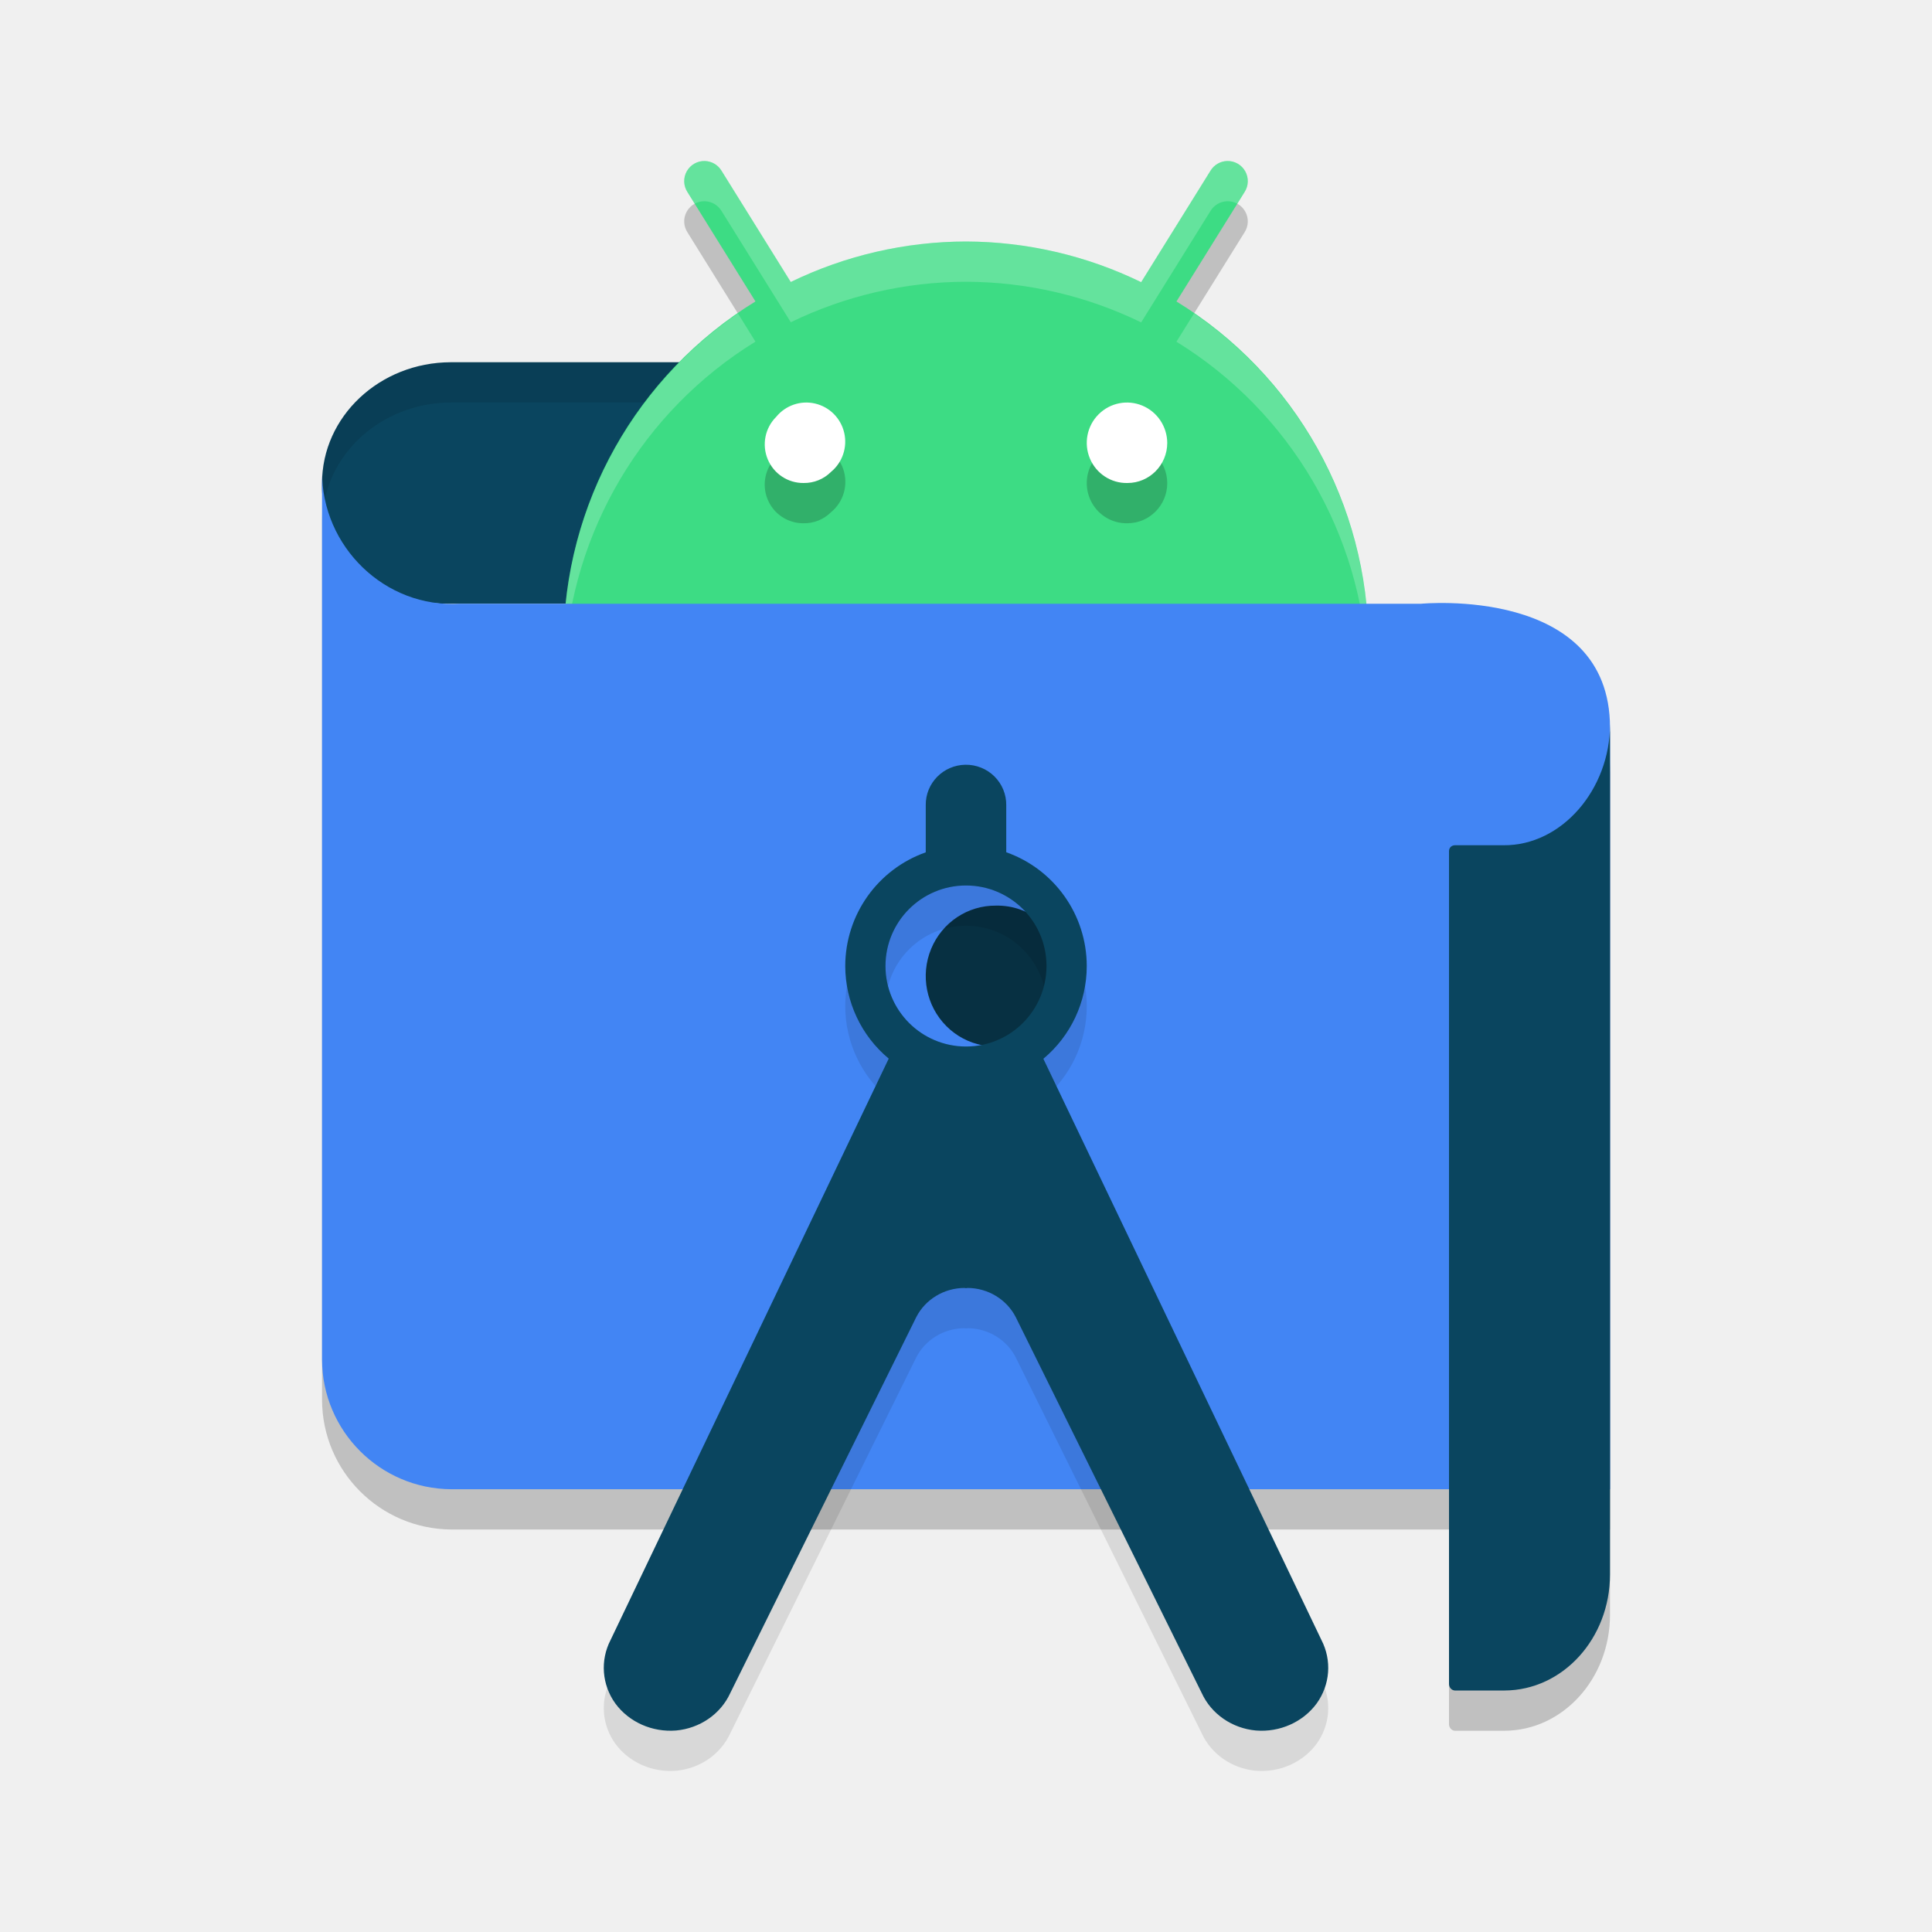
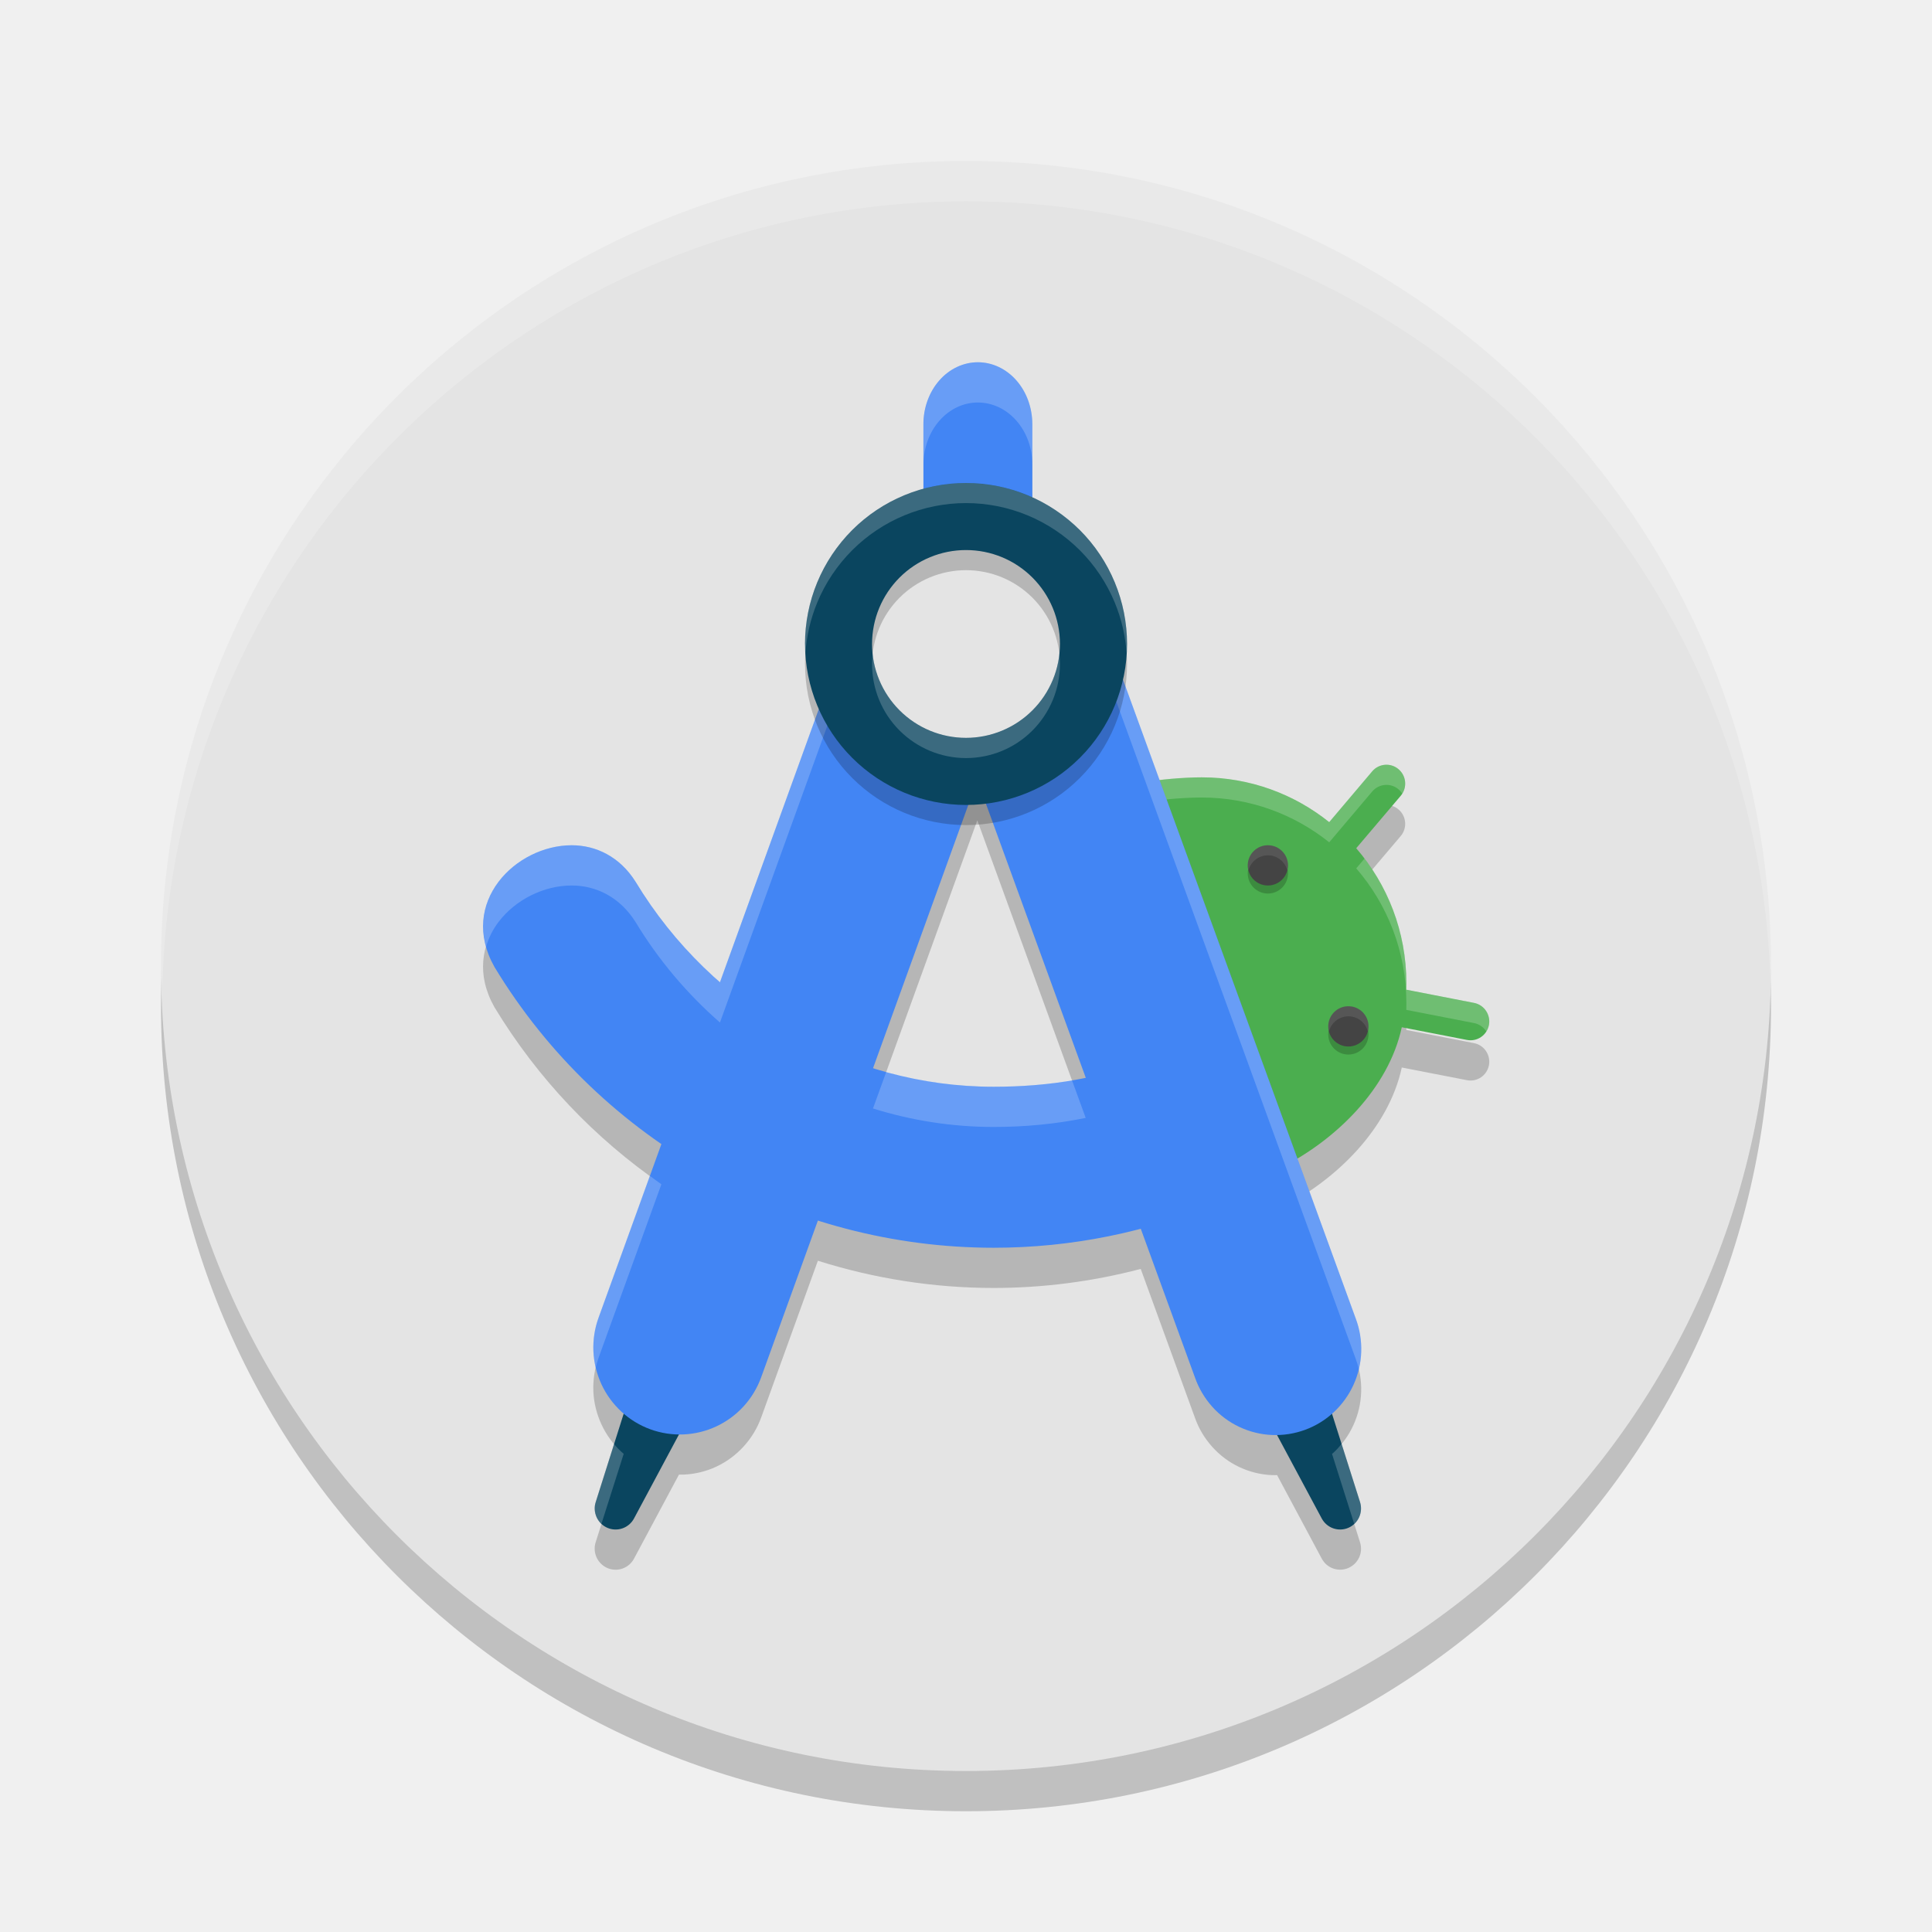
- <svg xmlns="http://www.w3.org/2000/svg" width="48" height="48" version="1.1">
-   <path style="opacity:0.2" d="m 40.001,38 h -28.788 C 9.44,37.989 8.007,36.553 8.001,34.781 V 12.712 c -0.01,1.868 1.564,3.403 3.43,3.288 h 23.877 c 0,0 4.692,-0.455 4.692,3.076 z" />
-   <path style="fill:#0a455f" d="m 19.907,9 h -8.709 A 3.207,3.005 0 0 0 8.001,12.005 3.103,2.908 0 0 0 11.104,15 h 8.896 z" />
-   <path style="opacity:0.1" d="M 11.197,9 A 3.207,3.005 0 0 0 8.002,12.004 3.103,2.908 0 0 0 8.041,12.551 3.207,3.005 0 0 1 11.197,10 h 8.709 l 0.078,5 h 0.016 l -0.094,-6 z" />
-   <path style="opacity:0.2" d="m 17.512,5 a 0.5,0.5 0 0 0 -0.434,0.77 l 1.691,2.719 A 10,10 0 0 0 14,17 10,10 0 0 0 24,27 10,10 0 0 0 34,17 10,10 0 0 0 29.229,8.49 L 30.922,5.77 A 0.5,0.5 0 0 0 30.488,5 0.5,0.5 0 0 0 30.074,5.242 L 28.352,8.01 A 10,10 0 0 0 24,7 10,10 0 0 0 19.646,8.006 L 17.926,5.242 A 0.5,0.5 0 0 0 17.512,5 Z" />
-   <path style="fill:#3ddc84" d="m 17.512,4 a 0.5,0.5 0 0 0 -0.434,0.77 l 1.691,2.719 A 10,10 0 0 0 14,16 10,10 0 0 0 24,26 10,10 0 0 0 34,16 10,10 0 0 0 29.229,7.49 L 30.922,4.77 A 0.5,0.5 0 0 0 30.488,4 0.5,0.5 0 0 0 30.074,4.242 L 28.352,7.01 A 10,10 0 0 0 24,6 10,10 0 0 0 19.646,7.006 L 17.926,4.242 A 0.5,0.5 0 0 0 17.512,4 Z" />
-   <path style="opacity:0.2;fill:#ffffff" d="m 17.512,4 a 0.5,0.5 0 0 0 -0.434,0.77 l 0.182,0.291 A 0.5,0.5 0 0 1 17.512,5 0.5,0.5 0 0 1 17.926,5.242 l 1.721,2.764 A 10,10 0 0 1 24,7 10,10 0 0 1 28.352,8.01 L 30.074,5.242 A 0.5,0.5 0 0 1 30.488,5 0.5,0.5 0 0 1 30.74,5.061 L 30.922,4.77 A 0.5,0.5 0 0 0 30.488,4 0.5,0.5 0 0 0 30.074,4.242 L 28.352,7.01 A 10,10 0 0 0 24,6 10,10 0 0 0 19.646,7.006 L 17.926,4.242 A 0.5,0.5 0 0 0 17.512,4 Z m 0.822,3.787 A 10,10 0 0 0 14,16 a 10,10 0 0 0 0.025,0.484 10,10 0 0 1 4.744,-7.996 z m 11.332,0 -0.438,0.703 a 10,10 0 0 1 4.75,8.096 A 10,10 0 0 0 34,16 10,10 0 0 0 29.666,7.787 Z" />
-   <path style="fill:#4285f4" d="m 40.001,37 h -28.788 C 9.44,36.989 8.007,35.553 8.001,33.781 V 11.712 c -0.01,1.868 1.564,3.403 3.43,3.288 h 23.877 c 0,0 4.692,-0.455 4.692,3.076 z" />
-   <path style="fill:#073042" d="m 24.749,22.5 a 1.729,1.75 0 1 0 0.664,3.357 1.719,1.74 0 0 0 -0.664,-3.357 z" />
-   <path style="opacity:0.1" d="m 23.984,20 a 1,0.993 0 0 0 -0.984,1.006 v 1.17 a 3,3 0 0 0 -2,2.824 3,3 0 0 0 1.08,2.301 l -6.91,14.443 c -0.263,0.508 -0.217,1.113 0.119,1.58 0.342,0.463 0.915,0.717 1.508,0.67 0.593,-0.054 1.108,-0.41 1.346,-0.93 l 4.623,-9.344 c 0.223,-0.434 0.685,-0.719 1.193,-0.721 0.014,-4.2e-5 0.027,0.005 0.041,0.006 0.014,-4e-4 0.027,-0.006 0.041,-0.006 0.508,0.002 0.97,0.287 1.193,0.721 l 4.623,9.344 c 0.238,0.519 0.753,0.876 1.346,0.93 0.592,0.048 1.166,-0.207 1.508,-0.67 0.337,-0.467 0.382,-1.072 0.119,-1.58 l -6.908,-14.439 a 3,3 0 0 0 1.078,-2.305 3,3 0 0 0 -2,-2.826 v -1.168 a 1,0.993 0 0 0 -1.016,-1.006 z m 0.016,3 a 2,2 0 0 1 2,2 2,2 0 0 1 -2,2 2,2 0 0 1 -2,-2 2,2 0 0 1 2,-2 z" />
-   <path style="fill:#0a455f" d="m 23.984,19 a 1,0.993 0 0 0 -0.984,1.006 v 1.17 a 3,3 0 0 0 -2,2.824 3,3 0 0 0 1.08,2.301 l -6.91,14.443 c -0.263,0.508 -0.217,1.113 0.119,1.58 0.342,0.463 0.915,0.717 1.508,0.67 0.593,-0.054 1.108,-0.41 1.346,-0.93 l 4.623,-9.344 c 0.223,-0.434 0.685,-0.719 1.193,-0.721 0.014,-4.2e-5 0.027,0.005 0.041,0.006 0.014,-4e-4 0.027,-0.006 0.041,-0.006 0.508,0.002 0.97,0.287 1.193,0.721 l 4.623,9.344 c 0.238,0.519 0.753,0.876 1.346,0.93 0.592,0.048 1.166,-0.207 1.508,-0.67 0.337,-0.467 0.382,-1.072 0.119,-1.58 L 25.922,26.305 a 3,3 0 0 0 1.078,-2.305 3,3 0 0 0 -2,-2.826 v -1.168 a 1,0.993 0 0 0 -1.016,-1.006 z m 0.016,3 a 2,2 0 0 1 2,2 2,2 0 0 1 -2,2 2,2 0 0 1 -2,-2 2,2 0 0 1 2,-2 z" />
-   <path style="opacity:0.2" d="m 20.049,11 a 0.967,0.972 0 0 0 -0.764,0.355 0.955,0.96 0 0 0 0.68,1.645 0.943,0.948 0 0 0 0.682,-0.275 0.967,0.972 0 0 0 -0.598,-1.725 z m 7.971,0 a 1.001,1.01 0 0 0 -0.725,0.293 0.988,0.997 0 0 0 0.717,1.707 0.988,0.997 0 0 0 0.988,-0.996 1.001,1.01 0 0 0 -0.98,-1.004 z" />
-   <path style="fill:#ffffff" d="m 28.012,12 a 0.988,0.997 0 0 1 -0.717,-1.707 1.001,1.01 0 0 1 1.705,0.71 A 0.988,0.997 0 0 1 28.012,12" />
-   <path style="fill:#ffffff" d="m 19.966,12 a 0.955,0.96 0 0 1 -0.681,-1.644 0.967,0.972 0 1 1 1.361,1.368 A 0.943,0.948 0 0 1 19.966,12" />
-   <path style="opacity:0.2" d="m 37.352,22 h -1.201 c -0.084,0 -0.151,0.056 -0.151,0.148 v 20.686 c -1.6e-4,0.088 0.062,0.16 0.142,0.166 h 1.239 c 1.448,-0.006 2.619,-1.294 2.619,-2.882 V 19 c 4e-5,1.6 -1.188,3.012 -2.648,3 z" />
-   <path style="fill:#0a455f" d="m 37.352,21 h -1.201 c -0.084,0 -0.151,0.056 -0.151,0.148 v 20.686 c -1.6e-4,0.088 0.062,0.16 0.142,0.166 h 1.239 c 1.448,-0.006 2.619,-1.294 2.619,-2.882 V 18 c 4e-5,1.6 -1.188,3.012 -2.648,3 z" />
+ <svg xmlns="http://www.w3.org/2000/svg" width="48" height="48" version="1.1" viewBox="0 0 48 48">
+   <circle cx="24" cy="25" r="20" style="opacity:.2" />
+   <circle cx="24" cy="24" r="20" style="fill:#e4e4e4" />
+   <path d="m34.092 20.164c0.167-0.197 0.461-0.22 0.656-0.052 0.196 0.168 0.219 0.463 0.052 0.66l-1.105 1.302c0.776 0.898 1.246 2.071 1.246 3.354 0 0.054-8.54e-4 0.108-0.002 0.161l1.684 0.328c0.252 0.049 0.417 0.295 0.369 0.549-0.049 0.254-0.293 0.42-0.545 0.371l-1.62-0.315c-0.33 1.525-1.635 2.795-2.985 3.479l-3.478-9.546c0.383-0.092 1.082-0.142 1.493-0.142 1.197 0 2.298 0.416 3.167 1.113z" style="opacity:.2" />
+   <path d="m34.092 19.164c0.167-0.197 0.461-0.22 0.656-0.052 0.196 0.168 0.219 0.463 0.052 0.66l-1.105 1.302c0.776 0.898 1.246 2.071 1.246 3.354 0 0.054-8.54e-4 0.108-0.002 0.161l1.684 0.328c0.252 0.049 0.417 0.295 0.369 0.549-0.049 0.254-0.293 0.42-0.545 0.371l-1.62-0.315c-0.33 1.525-1.635 2.795-2.985 3.479l-3.478-9.546c0.383-0.092 1.082-0.142 1.493-0.142 1.197 0 2.298 0.416 3.167 1.113z" fill="#4bae4f" />
+   <path d="m34.41 19.002c-0.119 0.009-0.235 0.064-0.318 0.162l-1.068 1.262c-0.869-0.696-1.971-1.113-3.168-1.113-0.411 0-1.11 0.05-1.492 0.143l0.17 0.465c0.395-0.07 0.967-0.107 1.322-0.107 1.197 0 2.299 0.417 3.168 1.113l1.068-1.262c0.167-0.197 0.461-0.221 0.656-0.053 0.036 0.031 0.066 0.067 0.09 0.105 0.122-0.194 0.089-0.452-0.09-0.605-0.098-0.084-0.219-0.119-0.338-0.109zm-0.508 2.328-0.207 0.244c0.776 0.898 1.246 2.07 1.246 3.354 0 0.054-7.07e-4 0.109-0.002 0.162l1.684 0.328c0.132 0.026 0.239 0.105 0.305 0.211 0.031-0.048 0.053-0.104 0.064-0.164 0.049-0.254-0.117-0.498-0.369-0.547l-1.684-0.328c0.001-0.053 0.002-0.108 0.002-0.162 0-1.165-0.387-2.238-1.039-3.098z" style="fill:#ffffff;opacity:.2" />
+   <path d="m34 25.7a0.5 0.5 0 0 1-0.5 0.5 0.5 0.5 0 0 1-0.5-0.5 0.5 0.5 0 0 1 0.5-0.5 0.5 0.5 0 0 1 0.5 0.5z" style="opacity:.2" />
+   <path d="m32 21.7a0.5 0.5 0 0 1-0.5 0.5 0.5 0.5 0 0 1-0.5-0.5 0.5 0.5 0 0 1 0.5-0.5 0.5 0.5 0 0 1 0.5 0.5z" style="opacity:.2" />
+   <ellipse cx="33.5" cy="25.5" rx=".5" ry=".5" style="fill:#444444" />
+   <ellipse cx="31.5" cy="21.5" rx=".5" ry=".5" style="fill:#444444" />
+   <path d="M 33.5,25 A 0.5,0.5 0 0 0 33,25.5 0.5,0.5 0 0 0 33.018,25.625 0.5,0.5 0 0 1 33.5,25.25 0.5,0.5 0 0 1 33.983,25.622 0.5,0.5 0 0 0 34,25.5 0.5,0.5 0 0 0 33.5,25 Z" style="fill:#ffffff;opacity:.1" />
+   <path d="M 31.5,21 A 0.5,0.5 0 0 0 31,21.5 0.5,0.5 0 0 0 31.018,21.625 0.5,0.5 0 0 1 31.5,21.25 0.5,0.5 0 0 1 31.983,21.622 0.5,0.5 0 0 0 32,21.5 0.5,0.5 0 0 0 31.5,21 Z" style="fill:#ffffff;opacity:.1" />
+   <path d="m24.295 10c-0.359 0-0.701 0.162-0.955 0.451-0.254 0.289-0.396 0.68-0.396 1.088v2.922c0 0.146 0.02 0.288 0.055 0.426-0.241 0.023-0.481 0.084-0.705 0.189-0.517 0.242-0.916 0.682-1.111 1.221l-3.295 9.107c-0.811-0.71-1.523-1.548-2.098-2.498-0.391-0.622-0.984-0.906-1.586-0.906-0.695 0-1.401 0.355-1.82 0.91-0.419 0.555-0.553 1.309-0.102 2.109 6.31e-4 9.47e-4 0.001 0.003 2e-3 0.004 1.079 1.783 2.504 3.266 4.148 4.4l-1.561 4.312c-0.097 0.267-0.141 0.55-0.129 0.834 0.012 0.284 0.082 0.563 0.201 0.82 0.119 0.257 0.288 0.49 0.496 0.682 0.018 0.017 0.038 0.033 0.057 0.049l-0.697 2.197c-0.04 0.124-0.031 0.259 0.023 0.377 0.054 0.118 0.15 0.213 0.27 0.264 0.119 0.051 0.253 0.055 0.375 0.012 0.122-0.043 0.224-0.131 0.285-0.246l1.117-2.088c0.039 4.08e-4 0.078 0.002 0.117 0 0.282-0.012 0.559-0.079 0.814-0.199 0.256-0.12 0.485-0.291 0.676-0.5 0.191-0.209 0.339-0.454 0.436-0.721l1.408-3.893c1.403 0.443 2.875 0.676 4.367 0.676 1.214 0 2.442-0.155 3.654-0.473l1.348 3.701c0.094 0.267 0.241 0.511 0.43 0.721s0.415 0.38 0.67 0.5c0.254 0.12 0.53 0.189 0.811 0.201 0.043 0.002 0.086 7.04e-4 0.129 0l1.109 2.074c0.061 0.115 0.163 0.203 0.285 0.246 0.122 0.043 0.256 0.039 0.375-0.012 0.119-0.051 0.216-0.145 0.27-0.264 0.054-0.118 0.061-0.253 0.021-0.377l-0.695-2.195c0.015-0.013 0.03-0.026 0.045-0.039 0.206-0.192 0.371-0.422 0.488-0.68 0.117-0.257 0.182-0.536 0.191-0.818 0.009-0.283-0.037-0.564-0.137-0.828l-6.365-17.473c-0.198-0.527-0.594-0.954-1.104-1.188-0.2-0.092-0.413-0.149-0.627-0.176 0.041-0.148 0.062-0.303 0.062-0.461v-2.922c0-0.408-0.143-0.799-0.396-1.088-0.254-0.289-0.598-0.451-0.957-0.451zm-0.014 10.381 2.693 7.395c-0.762 0.156-1.528 0.225-2.289 0.225-1.022 0-2.031-0.158-2.996-0.459z" style="opacity:.2" />
+   <path d="m33.79 37.319c0.039 0.124 0.031 0.258-0.023 0.377-0.054 0.118-0.15 0.212-0.269 0.263-0.119 0.051-0.253 0.055-0.375 0.012-0.122-0.043-0.224-0.131-0.285-0.245l-1.251-2.336c-0.051-0.094-0.081-0.198-0.09-0.305-0.009-0.107 0.005-0.214 0.04-0.315 0.035-0.101 0.091-0.194 0.164-0.272 0.073-0.078 0.161-0.14 0.259-0.182 0.098-0.042 0.204-0.063 0.31-0.061 0.106 0.002 0.211 0.025 0.308 0.07 0.097 0.045 0.183 0.109 0.254 0.19 0.07 0.08 0.123 0.174 0.156 0.277z" style="fill:#0a455f" />
+   <path d="m14.8 37.319c-0.04 0.124-0.031 0.258 0.023 0.377 0.054 0.118 0.15 0.212 0.269 0.263 0.119 0.051 0.253 0.055 0.375 0.012 0.122-0.043 0.224-0.131 0.285-0.245l1.25-2.336c0.051-0.094 0.083-0.198 0.091-0.305s-0.005-0.215-0.04-0.316c-0.035-0.101-0.091-0.194-0.164-0.273-0.073-0.078-0.161-0.141-0.26-0.183-0.098-0.042-0.204-0.063-0.311-0.061s-0.212 0.026-0.309 0.071c-0.097 0.045-0.183 0.11-0.254 0.191-0.07 0.081-0.123 0.176-0.155 0.278z" style="fill:#0a455f" />
+   <path d="m12.282 24.02c6.31e-4 9.47e-4 9.47e-4 0.002 0.002 0.003 2.662 4.398 7.425 6.977 12.404 6.977 1.9 0 3.831-0.375 5.689-1.168l-1.61-3.608c-1.332 0.568-2.718 0.776-4.081 0.776-3.571 0-6.989-1.94-8.896-5.094-0.391-0.622-0.984-0.906-1.586-0.906-0.695 0-1.401 0.355-1.82 0.91s-0.552 1.31-0.101 2.11z" style="fill:#4285f4" />
+   <path d="m23.325 16.757c-0.187-0.531-0.158-1.114 0.08-1.624 0.238-0.51 0.667-0.904 1.192-1.098s1.106-0.171 1.615 0.063c0.509 0.234 0.906 0.661 1.105 1.187l6.365 17.472c0.1 0.265 0.146 0.546 0.137 0.829-0.009 0.283-0.074 0.56-0.191 0.818-0.117 0.257-0.283 0.488-0.49 0.681-0.206 0.192-0.448 0.341-0.712 0.438s-0.544 0.141-0.825 0.129c-0.281-0.012-0.556-0.081-0.811-0.201-0.255-0.12-0.483-0.29-0.671-0.5s-0.334-0.455-0.428-0.721z" fill="#4285f4" />
+   <path d="m21.182 15.297c0.195-0.539 0.595-0.978 1.112-1.22 0.517-0.242 1.108-0.268 1.644-0.072 0.536 0.196 0.972 0.598 1.213 1.118s0.267 1.115 0.072 1.654l-6.311 17.439c-0.097 0.267-0.244 0.512-0.435 0.722-0.191 0.209-0.421 0.379-0.677 0.499-0.256 0.12-0.533 0.188-0.815 0.201-0.282 0.012-0.564-0.031-0.829-0.128s-0.509-0.246-0.717-0.438c-0.208-0.192-0.377-0.423-0.496-0.68-0.119-0.258-0.187-0.536-0.2-0.82-0.012-0.284 0.031-0.567 0.128-0.834l6.311-17.439z" fill="#4285f4" />
+   <path d="m25.648 10.54c0-0.408-0.142-0.8-0.396-1.089-0.254-0.289-0.598-0.451-0.957-0.451s-0.703 0.162-0.957 0.451c-0.254 0.289-0.396 0.68-0.396 1.089v2.921c0 0.408 0.142 0.8 0.396 1.089 0.254 0.289 0.598 0.451 0.957 0.451s0.703-0.162 0.957-0.451c0.254-0.289 0.396-0.68 0.396-1.089z" fill="#4285f4" />
+   <path d="m24.295 9c-0.359 0-0.701 0.162-0.955 0.451-0.254 0.289-0.396 0.68-0.396 1.088v1c0-0.408 0.143-0.799 0.396-1.088 0.254-0.289 0.596-0.451 0.955-0.451s0.703 0.162 0.957 0.451c0.254 0.289 0.396 0.68 0.396 1.088v-1c0-0.408-0.143-0.799-0.396-1.088-0.254-0.289-0.598-0.451-0.957-0.451zm-1.352 4.896c-0.223 0.027-0.443 0.083-0.65 0.18-0.517 0.242-0.916 0.682-1.111 1.221l-3.295 9.107c-0.811-0.71-1.523-1.548-2.098-2.498-0.391-0.622-0.984-0.906-1.586-0.906-0.695 0-1.401 0.355-1.82 0.91-0.331 0.438-0.479 1.001-0.307 1.611 0.065-0.221 0.168-0.428 0.307-0.611 0.419-0.555 1.126-0.91 1.82-0.91 0.602 0 1.195 0.284 1.586 0.906 0.574 0.95 1.286 1.788 2.098 2.498l3.295-9.107c0.195-0.539 0.594-0.978 1.111-1.221 0.224-0.105 0.464-0.166 0.705-0.189-0.035-0.138-0.055-0.28-0.055-0.426v-0.564zm2.705 0.037v0.527c0 0.158-0.022 0.313-0.062 0.461 0.214 0.026 0.427 0.084 0.627 0.176 0.509 0.234 0.905 0.661 1.104 1.188l6.365 17.473c0.032 0.085 0.057 0.173 0.078 0.262 0.034-0.142 0.054-0.287 0.059-0.434 0.009-0.283-0.037-0.564-0.137-0.828l-6.365-17.473c-0.198-0.527-0.594-0.954-1.104-1.188-0.18-0.083-0.372-0.135-0.564-0.164zm-3.629 12.697-0.33 0.91c0.965 0.301 1.974 0.459 2.996 0.459 0.761 0 1.527-0.069 2.289-0.225l-0.342-0.939c-0.649 0.111-1.3 0.164-1.947 0.164-0.907 0-1.801-0.131-2.666-0.369zm-5.875 2.584-1.273 3.521c-0.097 0.267-0.141 0.55-0.129 0.834 0.006 0.138 0.026 0.274 0.059 0.408 0.019-0.082 0.042-0.163 0.07-0.242l1.561-4.312c-0.097-0.067-0.191-0.139-0.287-0.209zm17.188 6.66c-0.06 0.074-0.123 0.144-0.193 0.209-0.014 0.013-0.03 0.026-0.045 0.039l0.551 1.738c0.051-0.047 0.094-0.102 0.123-0.166 0.054-0.118 0.061-0.253 0.021-0.377l-0.457-1.443zm-18.076 0.004-0.457 1.439c-0.04 0.124-0.031 0.259 0.023 0.377 0.029 0.064 0.071 0.117 0.121 0.164l0.553-1.738c-0.019-0.016-0.038-0.032-0.057-0.049-0.066-0.06-0.126-0.125-0.184-0.193z" style="fill:#ffffff;opacity:.2" />
+   <path d="m24.074 18.87c0.771 0 1.51-0.308 2.055-0.856 0.545-0.548 0.851-1.292 0.851-2.067 0-0.775-0.306-1.519-0.851-2.067-0.545-0.548-1.284-0.856-2.055-0.856s-1.51 0.308-2.055 0.856c-0.545 0.548-0.851 1.292-0.851 2.067 0 0.775 0.306 1.519 0.851 2.067 0.545 0.548 1.284 0.856 2.055 0.856z" fill="#e4e4e4" />
+   <path d="m24 14.166c-0.619 0-1.213 0.246-1.65 0.683-0.438 0.438-0.684 1.031-0.684 1.65 0 0.619 0.246 1.212 0.684 1.65 0.438 0.438 1.031 0.683 1.65 0.683s1.213-0.246 1.65-0.683c0.438-0.438 0.684-1.031 0.684-1.65 0-0.619-0.246-1.212-0.684-1.65-0.438-0.438-1.031-0.683-1.65-0.683zm-4 2.334c0-0.525 0.103-1.045 0.304-1.531 0.201-0.485 0.496-0.926 0.867-1.298 0.371-0.371 0.812-0.666 1.298-0.867 0.485-0.201 1.005-0.304 1.531-0.304 0.525 0 1.045 0.103 1.531 0.304 0.485 0.201 0.926 0.496 1.298 0.867 0.371 0.371 0.666 0.812 0.867 1.298 0.201 0.485 0.305 1.005 0.305 1.531 0 1.061-0.421 2.078-1.172 2.828-0.75 0.75-1.768 1.171-2.828 1.171-1.061 0-2.078-0.421-2.829-1.171-0.75-0.75-1.171-1.768-1.171-2.828z" fill-rule="evenodd" style="opacity:.2" />
+   <path d="m24 13.666c-0.619 0-1.213 0.246-1.65 0.683-0.438 0.438-0.684 1.031-0.684 1.65 0 0.619 0.246 1.212 0.684 1.65 0.438 0.438 1.031 0.683 1.65 0.683s1.213-0.246 1.65-0.683c0.438-0.438 0.684-1.031 0.684-1.65 0-0.619-0.246-1.212-0.684-1.65-0.438-0.438-1.031-0.683-1.65-0.683zm-4 2.334c0-0.525 0.103-1.045 0.304-1.531 0.201-0.485 0.496-0.926 0.867-1.298 0.371-0.371 0.812-0.666 1.298-0.867 0.485-0.201 1.005-0.304 1.531-0.304 0.525 0 1.045 0.103 1.531 0.304 0.485 0.201 0.926 0.496 1.298 0.867 0.371 0.371 0.666 0.812 0.867 1.298 0.201 0.485 0.305 1.005 0.305 1.531 0 1.061-0.421 2.078-1.172 2.828-0.75 0.75-1.768 1.171-2.828 1.171-1.061 0-2.078-0.421-2.829-1.171-0.75-0.75-1.171-1.768-1.171-2.828z" fill="#0a455f" fill-rule="evenodd" />
+   <path d="m24 12c-0.525 0-1.046 0.104-1.531 0.305-0.485 0.201-0.925 0.496-1.297 0.867-0.371 0.371-0.666 0.812-0.867 1.297-0.201 0.485-0.305 1.006-0.305 1.531 0 0.081 0.005 0.16 0.01 0.24 0.028-0.436 0.127-0.866 0.295-1.272 0.201-0.485 0.496-0.925 0.867-1.297 0.371-0.371 0.812-0.666 1.297-0.867 0.485-0.201 1.006-0.305 1.531-0.305 0.525 0 1.046 0.104 1.531 0.305s0.925 0.496 1.297 0.867 0.666 0.812 0.867 1.297c0.168 0.405 0.267 0.835 0.295 1.272 0.005-0.08 0.01-0.159 0.01-0.24 0-0.525-0.104-1.046-0.305-1.531-0.201-0.485-0.496-0.925-0.867-1.297s-0.812-0.666-1.297-0.867-1.006-0.305-1.531-0.305zm-2.32 4.25c-0.009 0.083-0.014 0.166-0.014 0.25 0 0.619 0.246 1.213 0.684 1.65s1.032 0.684 1.65 0.684c0.619 0 1.213-0.246 1.65-0.684s0.684-1.031 0.684-1.65c0-0.084-0.005-0.167-0.014-0.25-0.057 0.527-0.292 1.022-0.67 1.4-0.438 0.438-1.031 0.684-1.65 0.684-0.619 0-1.213-0.246-1.65-0.684-0.378-0.378-0.613-0.874-0.67-1.4z" style="fill:#ffffff;opacity:.2" />
+   <path d="M 24 4 A 20 20 0 0 0 4 24 A 20 20 0 0 0 4.035 24.5 A 20 20 0 0 1 24 5 A 20 20 0 0 1 43.982 24.25 A 20 20 0 0 0 44 24 A 20 20 0 0 0 24 4 z " style="fill:#ffffff;opacity:.2" />
</svg>
